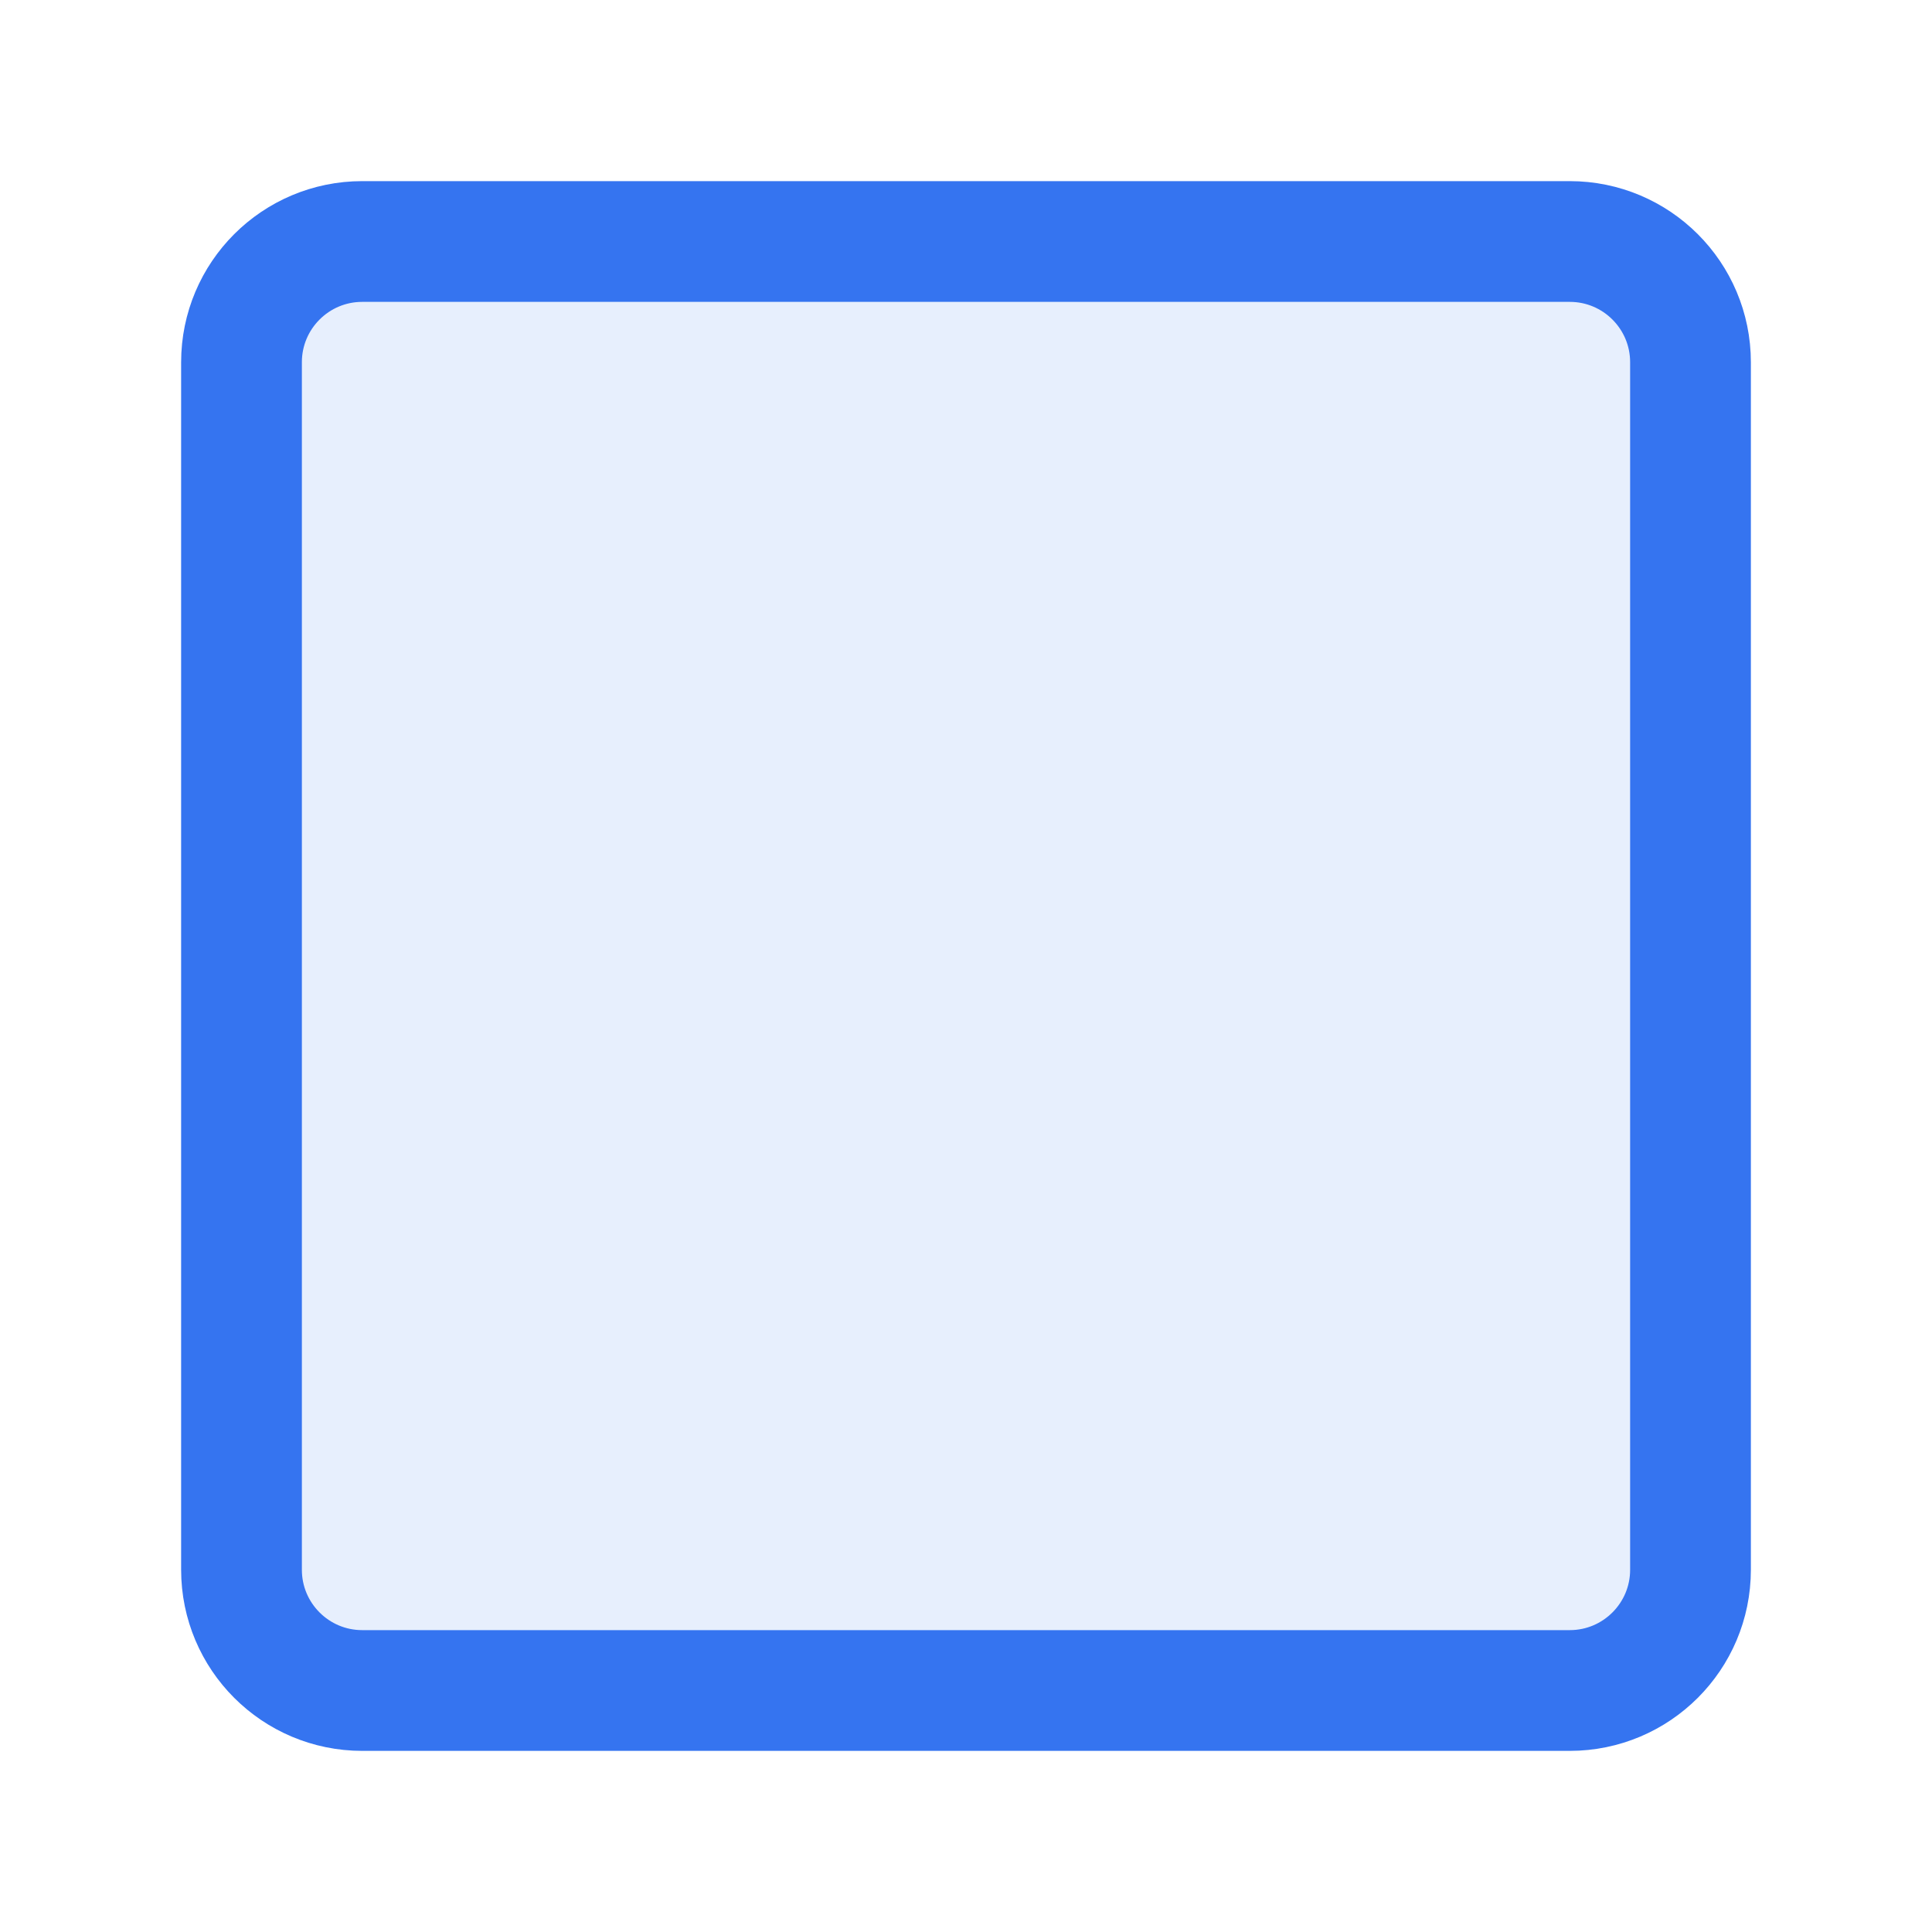
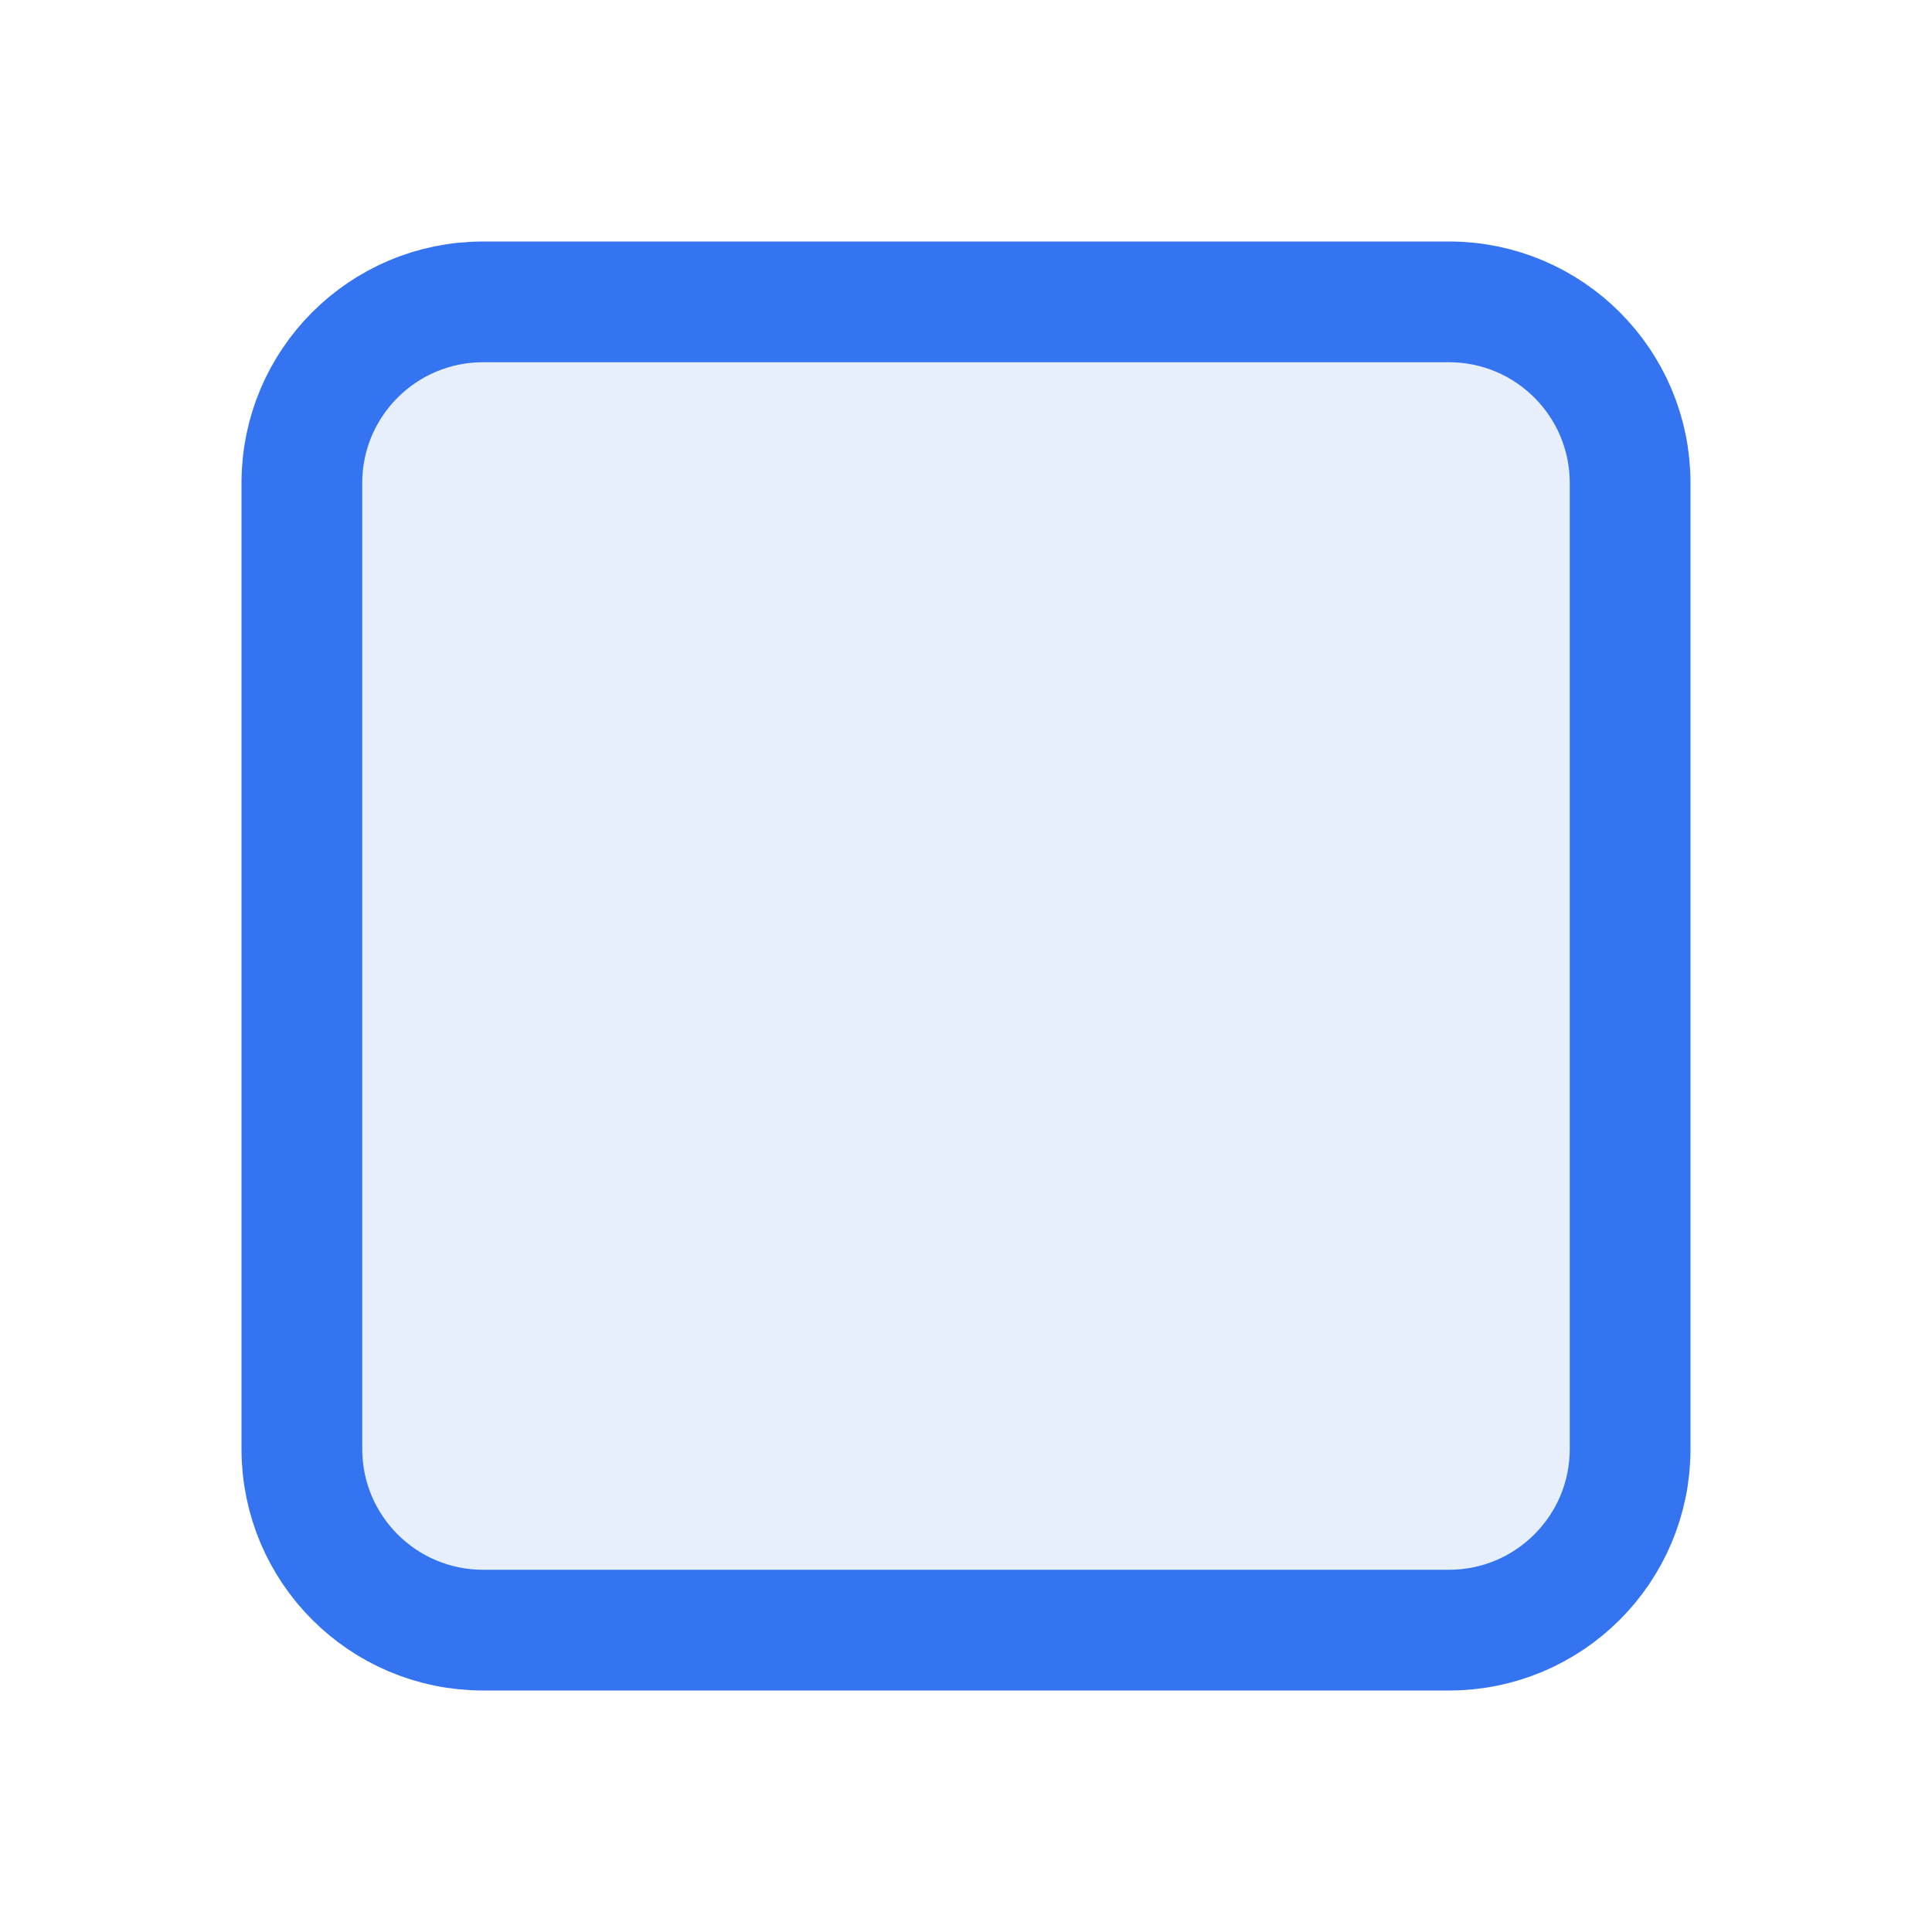
<svg xmlns="http://www.w3.org/2000/svg" width="16" height="16" viewBox="0 0 16 16" fill="none">
-   <rect x="2" y="2" width="12" height="12" rx="1" fill="#E7EFFD" stroke="#3574F0" />
+   <rect x="2.5" y="2.5" width="11" height="11" rx="1.5" fill="#E7EFFD" stroke="#3574F0" />
</svg>
